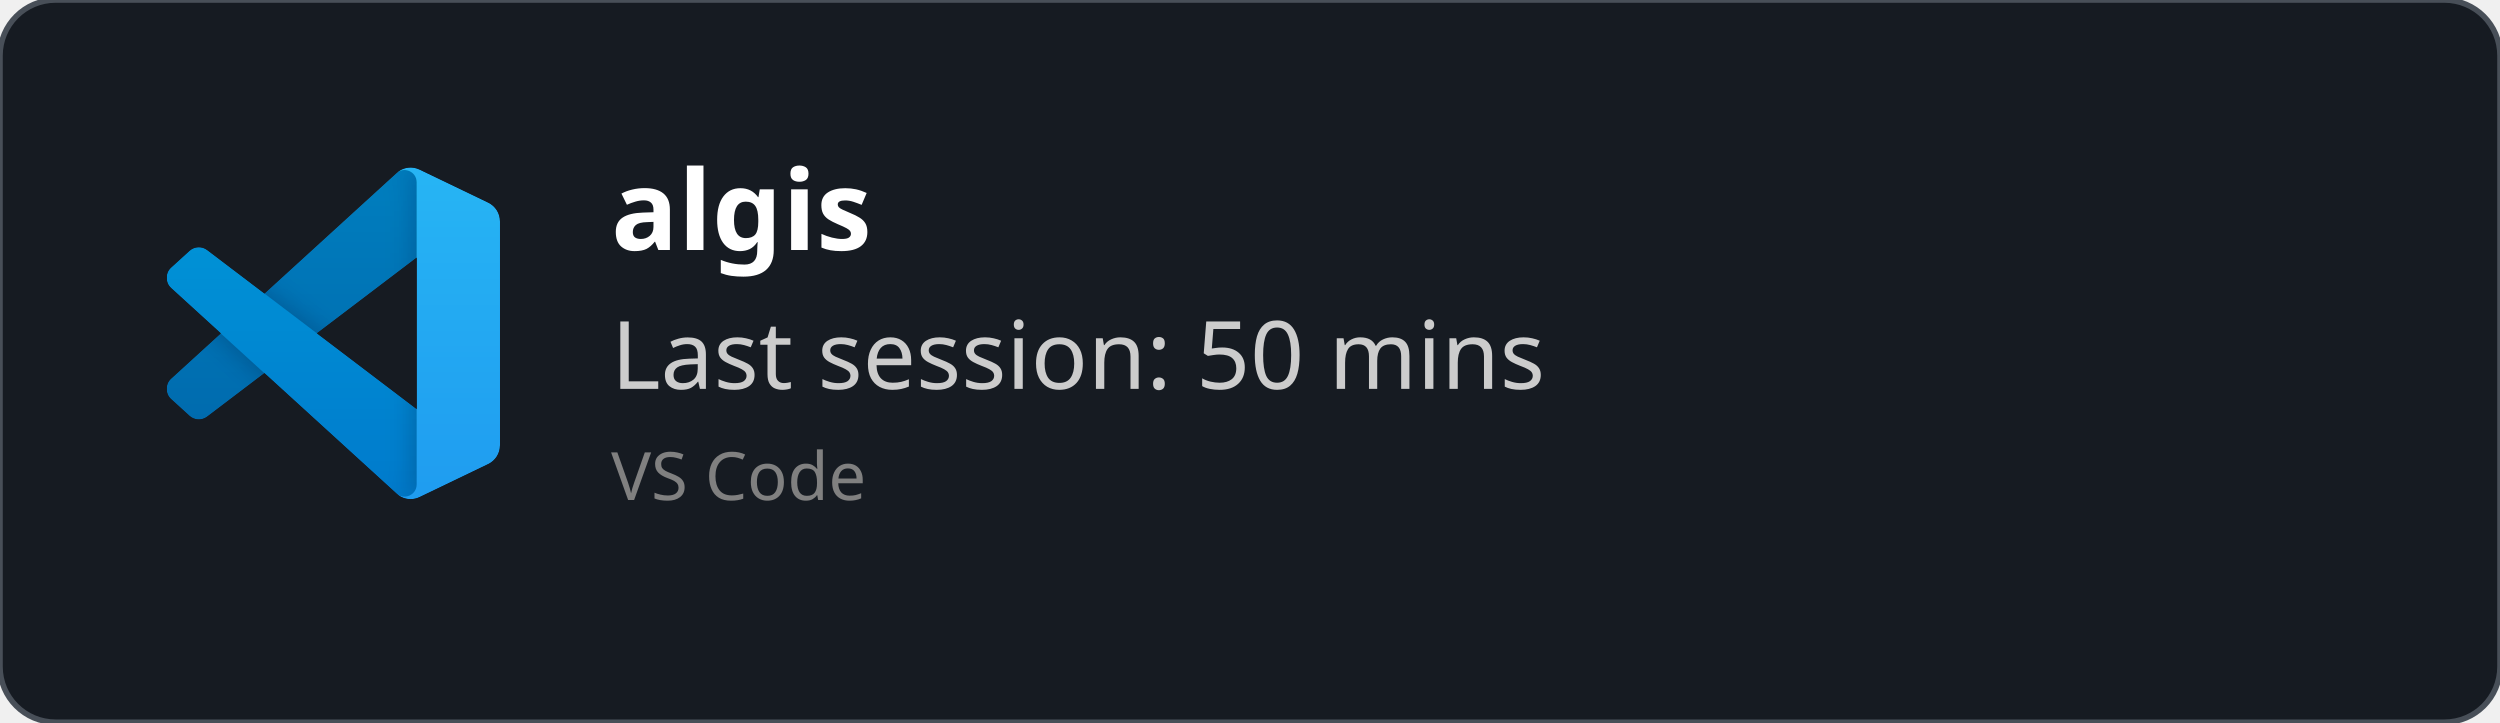
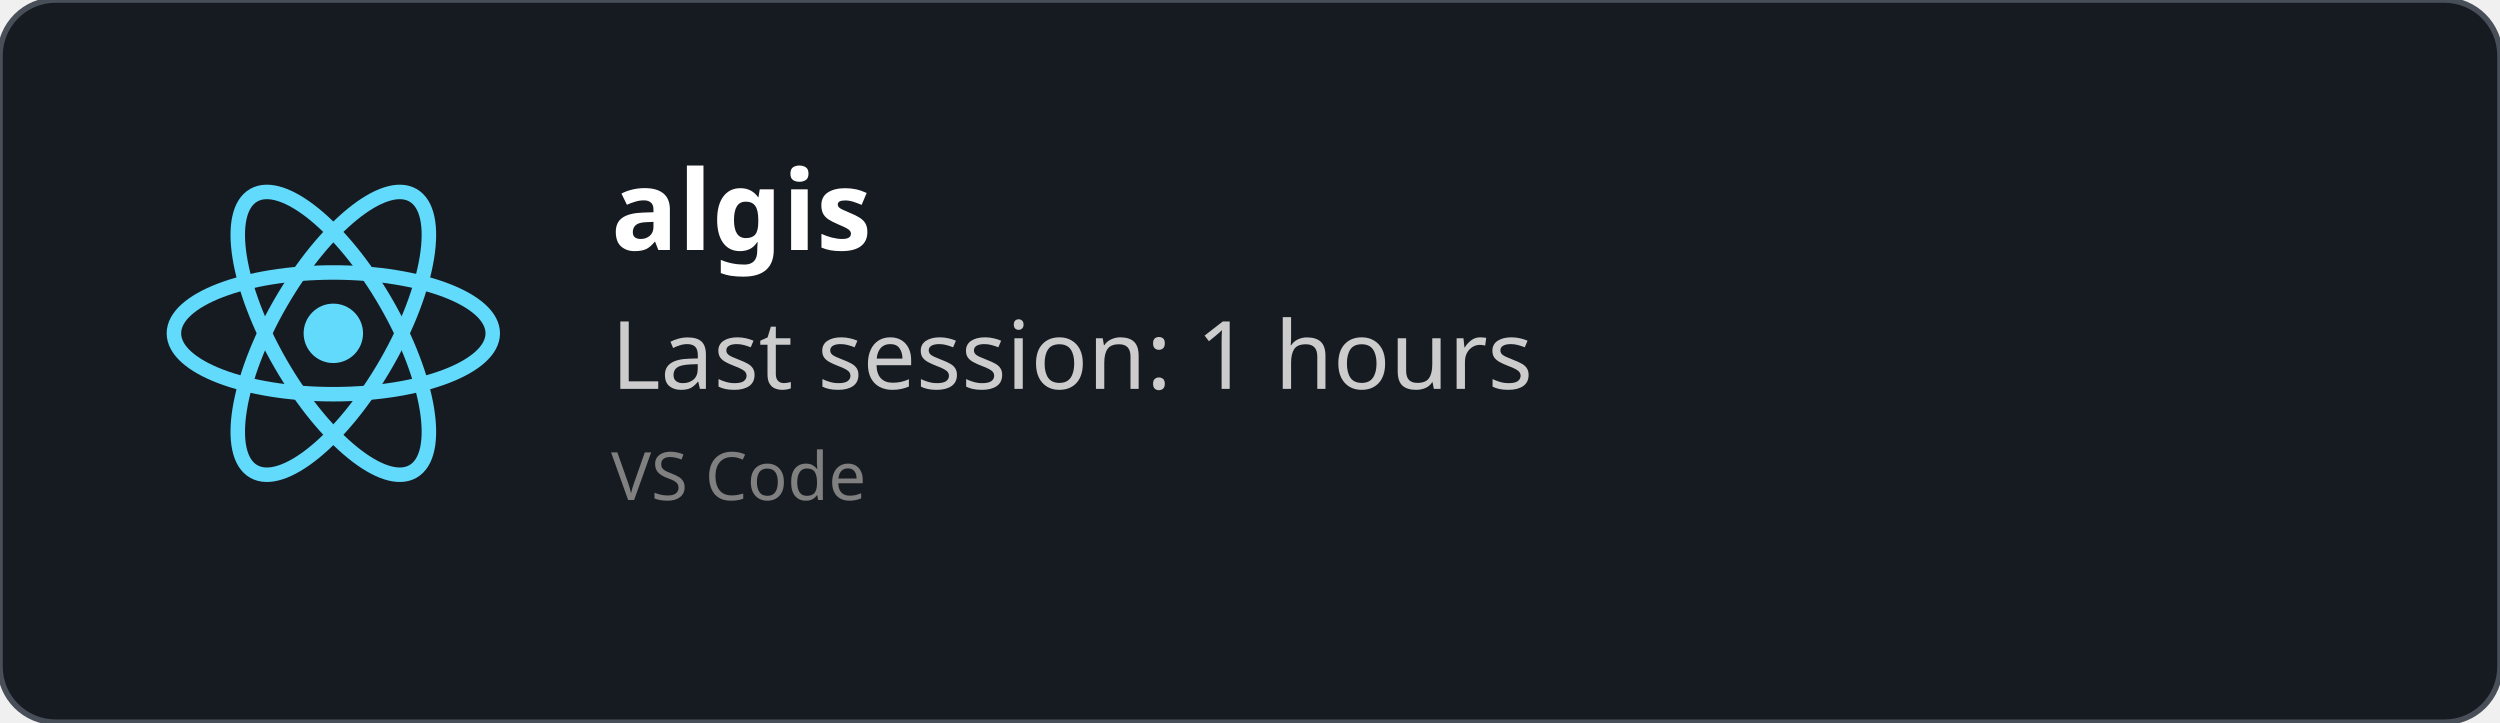
<svg xmlns="http://www.w3.org/2000/svg" width="450" height="130" viewBox="0 0 450 130" fill="none" role="img">
  <style>
    *{
        font-family: 'Segoe UI', Ubuntu, monospace
    }
    </style>
  <defs>
    <clipPath id="horizontalClip" x="20" y="20" width="500" height="200">
      <rect x="90" y="20" width="300" height="50" />
    </clipPath>
  </defs>
  <rect width="450" height="130" fill="rgba(22,27,34)" stroke="#484f58" stroke-width="1" fill-opacity="1" stroke-opacity="1" x="0" y="0" rx="10px" ry="10px">
    </rect>
-   <svg width="60" height="60" x="30" y="30" viewBox="0 0 100 100" fill="none" id="vscode">
-     <mask id="mask0" mask-type="alpha" maskUnits="userSpaceOnUse" x="0" y="0" width="100" height="100">
-       <path fill-rule="evenodd" clip-rule="evenodd" d="M70.912 99.317C72.487 99.931 74.283 99.891 75.873 99.126L96.461 89.22C98.624 88.179 100 85.989 100 83.587V16.413C100 14.011 98.624 11.822 96.461 10.781L75.873 0.874C73.786 -0.13 71.345 0.116 69.513 1.447C69.252 1.637 69.003 1.849 68.769 2.083L29.355 38.041L12.187 25.01C10.589 23.797 8.354 23.896 6.869 25.246L1.363 30.255C-0.453 31.906 -0.455 34.763 1.359 36.417L16.247 50L1.359 63.583C-0.455 65.237 -0.453 68.094 1.363 69.745L6.869 74.754C8.354 76.104 10.589 76.204 12.187 74.99L29.355 61.959L68.769 97.917C69.392 98.541 70.125 99.01 70.912 99.317ZM75.015 27.299L45.109 50L75.015 72.701V27.299Z" fill="white" />
-     </mask>
-     <g mask="url(#mask0)">
-       <path d="M96.461 10.796L75.857 0.876C73.472 -0.273 70.622 0.212 68.75 2.083L1.299 63.583C-0.516 65.237 -0.514 68.094 1.303 69.745L6.813 74.754C8.298 76.104 10.535 76.204 12.134 74.99L93.361 13.37C96.086 11.303 100 13.246 100 16.667V16.427C100 14.027 98.625 11.838 96.461 10.796Z" fill="#0065A9" />
-       <g filter="url(#filter0_d)">
-         <path d="M96.461 89.204L75.857 99.124C73.472 100.273 70.622 99.788 68.75 97.917L1.299 36.417C-0.516 34.763 -0.514 31.906 1.303 30.255L6.813 25.246C8.298 23.896 10.535 23.796 12.134 25.009L93.361 86.63C96.086 88.697 100 86.754 100 83.333V83.573C100 85.974 98.625 88.162 96.461 89.204Z" fill="#007ACC" />
-       </g>
-       <g filter="url(#filter1_d)">
-         <path d="M75.858 99.126C73.472 100.274 70.622 99.788 68.75 97.917C71.056 100.223 75 98.59 75 95.328V4.672C75 1.41 71.056 -0.223 68.75 2.083C70.622 0.211 73.472 -0.274 75.858 0.874L96.459 10.781C98.623 11.822 100 14.011 100 16.413V83.587C100 85.989 98.623 88.179 96.459 89.22L75.858 99.126Z" fill="#1F9CF0" />
-       </g>
-       <g style="mix-blend-mode:overlay" opacity="0.25">
-         <path fill-rule="evenodd" clip-rule="evenodd" d="M70.851 99.317C72.426 99.931 74.222 99.891 75.812 99.126L96.4 89.22C98.563 88.179 99.939 85.989 99.939 83.587V16.413C99.939 14.011 98.564 11.822 96.4 10.781L75.812 0.874C73.725 -0.13 71.284 0.116 69.453 1.447C69.191 1.637 68.942 1.849 68.708 2.083L29.294 38.041L12.126 25.01C10.528 23.796 8.293 23.896 6.809 25.246L1.302 30.255C-0.513 31.906 -0.515 34.763 1.298 36.417L16.186 50L1.298 63.583C-0.515 65.237 -0.513 68.094 1.302 69.745L6.809 74.754C8.293 76.104 10.528 76.204 12.126 74.99L29.294 61.959L68.708 97.917C69.332 98.54 70.064 99.01 70.851 99.317ZM74.954 27.299L45.048 50L74.954 72.701V27.299Z" fill="url(#paint0_linear)" />
-       </g>
+   <svg height="60" width="60" x="30" y="30" viewBox="-11.5 -10.232 23 20.463">
+     <circle cx="0" cy="0" r="2.05" fill="#61dafb" />
+     <g stroke="#61dafb" stroke-width="1" fill="none">
+       <ellipse rx="11" ry="4.2" />
+       <ellipse rx="11" ry="4.2" transform="rotate(60)" />
+       <ellipse rx="11" ry="4.2" transform="rotate(120)" />
    </g>
-     <defs>
-       <filter id="filter0_d" x="-8.394" y="15.829" width="116.727" height="92.246" filterUnits="userSpaceOnUse" color-interpolation-filters="sRGB">
-         <feFlood flood-opacity="0" result="BackgroundImageFix" />
-         <feColorMatrix in="SourceAlpha" type="matrix" values="0 0 0 0 0 0 0 0 0 0 0 0 0 0 0 0 0 0 127 0" />
-         <feOffset />
-         <feGaussianBlur stdDeviation="4.167" />
-         <feColorMatrix type="matrix" values="0 0 0 0 0 0 0 0 0 0 0 0 0 0 0 0 0 0 0.25 0" />
-         <feBlend mode="overlay" in2="BackgroundImageFix" result="effect1_dropShadow" />
-         <feBlend mode="normal" in="SourceGraphic" in2="effect1_dropShadow" result="shape" />
-       </filter>
-       <filter id="filter1_d" x="60.417" y="-8.076" width="47.917" height="116.151" filterUnits="userSpaceOnUse" color-interpolation-filters="sRGB">
-         <feFlood flood-opacity="0" result="BackgroundImageFix" />
-         <feColorMatrix in="SourceAlpha" type="matrix" values="0 0 0 0 0 0 0 0 0 0 0 0 0 0 0 0 0 0 127 0" />
-         <feOffset />
-         <feGaussianBlur stdDeviation="4.167" />
-         <feColorMatrix type="matrix" values="0 0 0 0 0 0 0 0 0 0 0 0 0 0 0 0 0 0 0.25 0" />
-         <feBlend mode="overlay" in2="BackgroundImageFix" result="effect1_dropShadow" />
-         <feBlend mode="normal" in="SourceGraphic" in2="effect1_dropShadow" result="shape" />
-       </filter>
-       <linearGradient id="paint0_linear" x1="49.939" y1="0.258" x2="49.939" y2="99.742" gradientUnits="userSpaceOnUse">
-         <stop stop-color="white" />
-         <stop offset="1" stop-color="white" stop-opacity="0" />
-       </linearGradient>
-     </defs>
  </svg>
  <text x="110" y="45" font-size="20" clip-path="url(#horizontalClip)" font-weight="bold" font-family="Ubuntu" fill="white">
    algis
    </text>
  <text x="110" y="70" font-size="17px" font-family="Ubuntu" fill="#ccc">
-     Last session: 50 mins
+     Last session: 1 hours
    </text>
  <text x="110" y="90" font-size="12px" font-family="Ubuntu" fill="grey">
    VS Code
    </text>
</svg>
